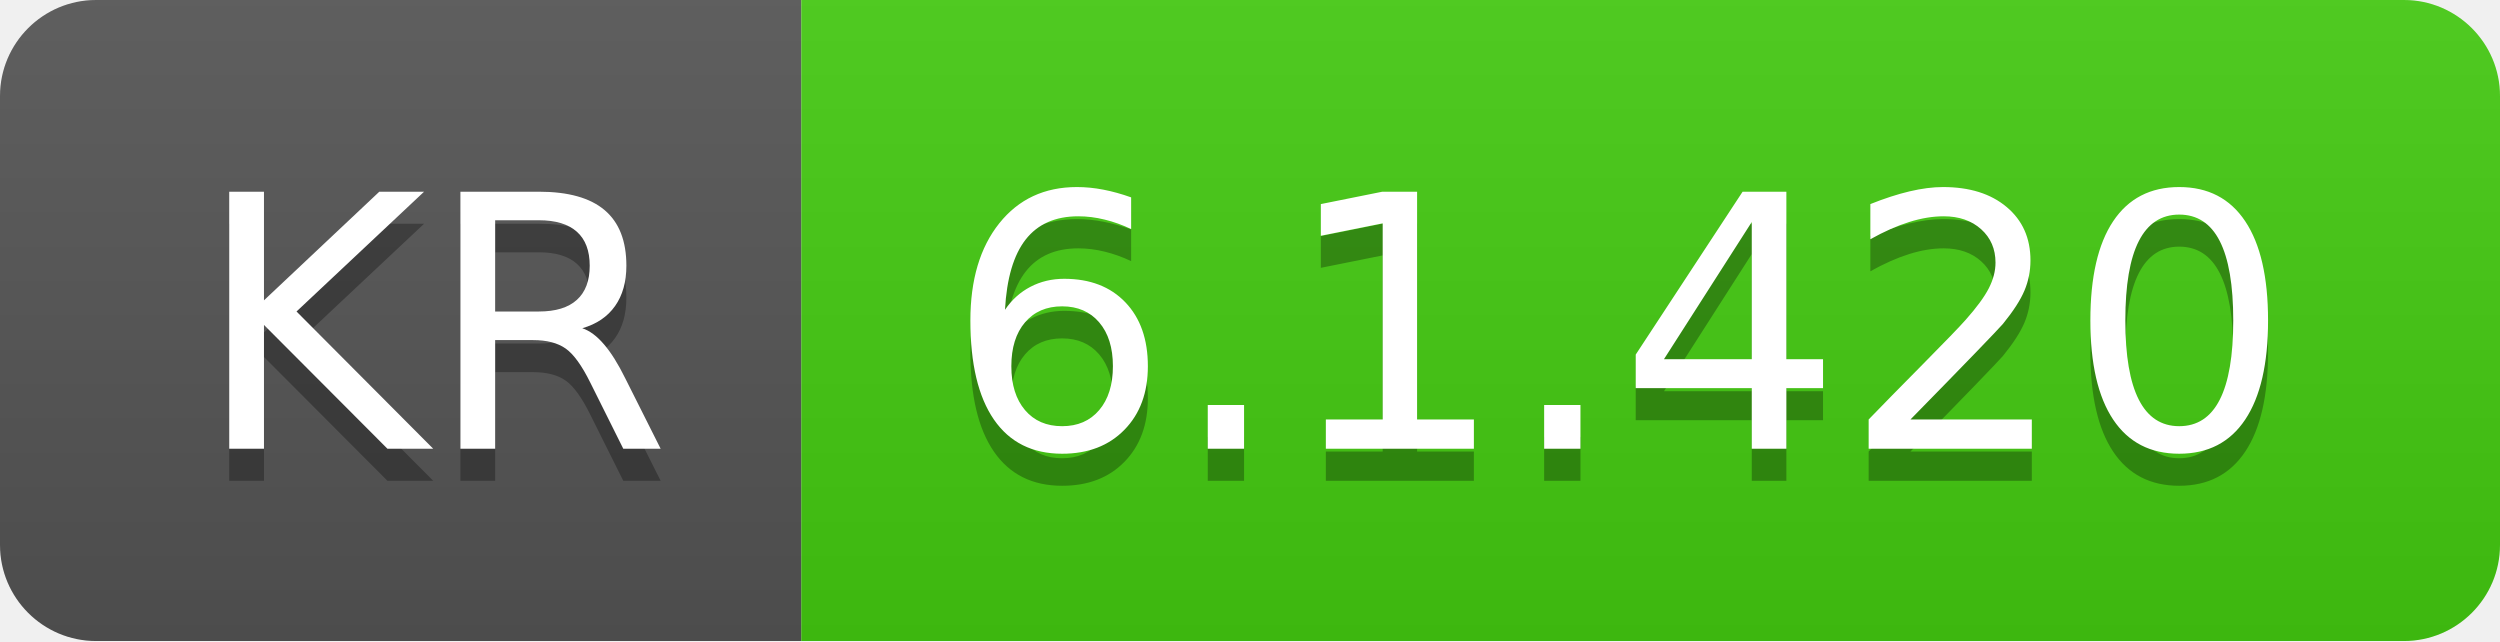
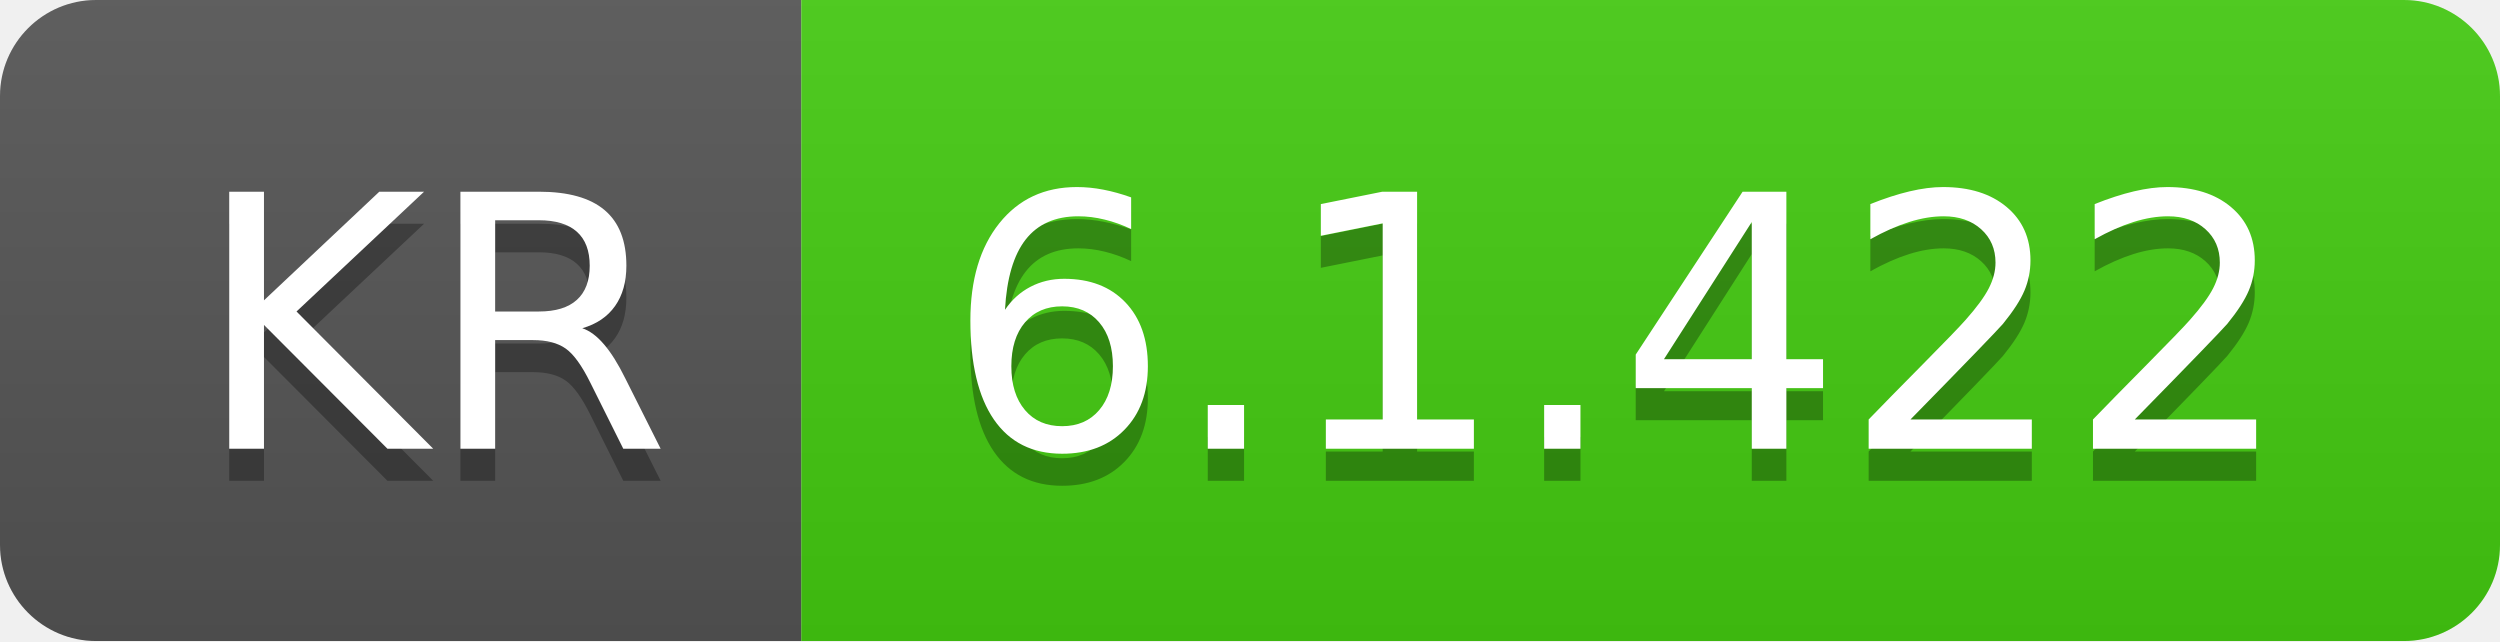
- <svg xmlns="http://www.w3.org/2000/svg" width="78" height="20" role="img" aria-label="KR: 6.1.420">
+ <svg xmlns="http://www.w3.org/2000/svg" width="78" height="20" role="img" aria-label="KR: 6.1.422">
  <linearGradient id="s" x2="0" y2="100%">
    <stop offset="0" stop-color="#bbb" stop-opacity=".1" />
    <stop offset="1" stop-opacity=".1" />
  </linearGradient>
  <clipPath id="r">
    <rect width="78" height="20" rx="3" fill="#fff" />
  </clipPath>
  <g clip-path="url(#r)">
    <rect width="25" height="20" fill="#555" />
    <rect x="25" width="53" height="20" fill="#4c1" />
    <rect width="78" height="20" fill="url(#s)" />
  </g>
  <g fill="#fff" text-anchor="middle" font-family="Verdana,Geneva,DejaVu Sans,sans-serif" text-rendering="geometricPrecision" font-size="110">
    <text aria-hidden="true" x="135" y="150" fill="#010101" fill-opacity=".3" transform="scale(.1)" textLength="150">KR</text>
    <text x="135" y="140" transform="scale(.1)" fill="#fff" textLength="150">KR</text>
-     <text aria-hidden="true" x="505" y="150" fill="#010101" fill-opacity=".3" transform="scale(.1)" textLength="430">6.1.420</text>
-     <text x="505" y="140" transform="scale(.1)" fill="#fff" textLength="430">6.1.420</text>
+     <text aria-hidden="true" x="505" y="150" fill="#010101" fill-opacity=".3" transform="scale(.1)" textLength="430">6.1.422</text>
+     <text x="505" y="140" transform="scale(.1)" fill="#fff" textLength="430">6.1.422</text>
  </g>
</svg>
